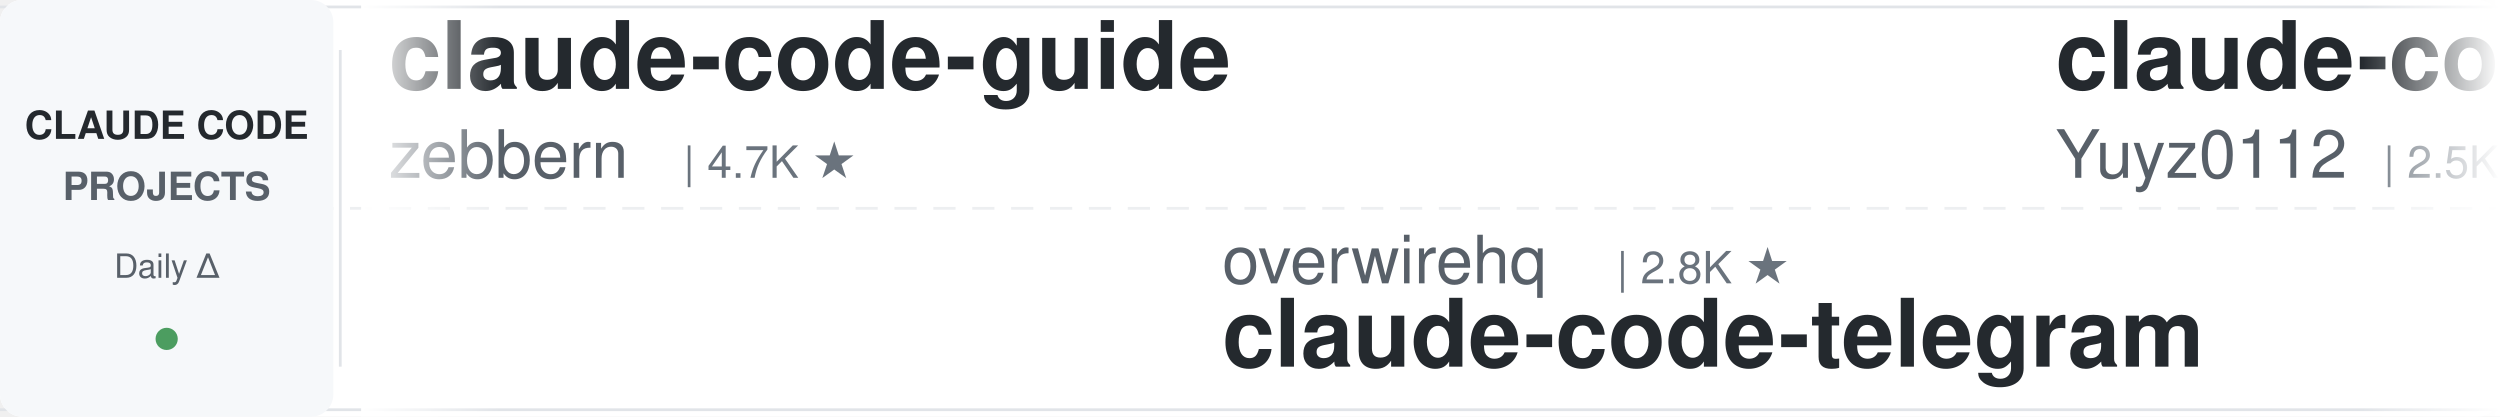
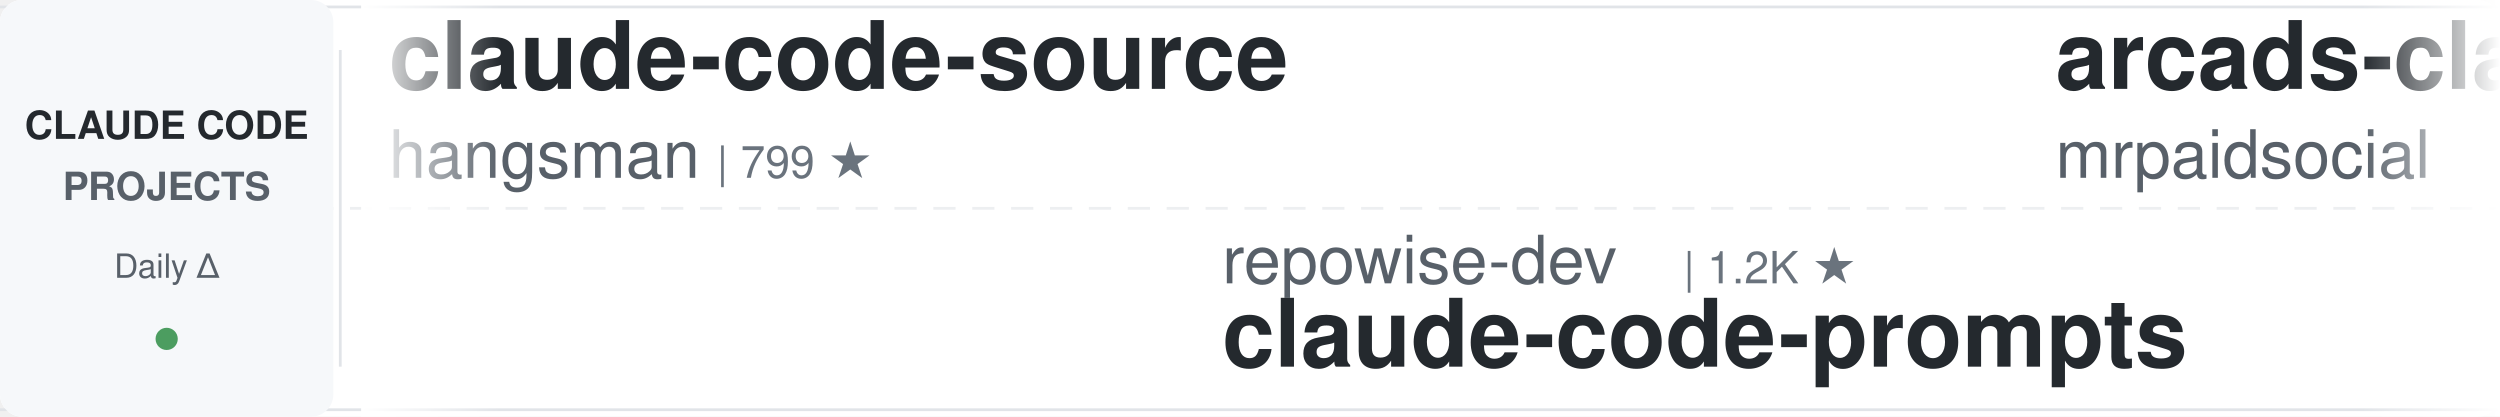
<svg xmlns="http://www.w3.org/2000/svg" width="900" height="150">
  <defs>
    <linearGradient id="awesomeLeftFade" x1="0%" y1="0%" x2="100%" y2="0%">
      <stop offset="0%" style="stop-color:#ffffff;stop-opacity:1" />
      <stop offset="100%" style="stop-color:#ffffff;stop-opacity:0" />
    </linearGradient>
    <linearGradient id="awesomeRightFade" x1="0%" y1="0%" x2="100%" y2="0%">
      <stop offset="0%" style="stop-color:#ffffff;stop-opacity:0" />
      <stop offset="100%" style="stop-color:#ffffff;stop-opacity:1" />
    </linearGradient>
  </defs>
  <rect width="900" height="150" fill="#ffffff" rx="8" />
  <rect x="0" y="2" width="900" height="1" fill="#e1e4e8" />
  <rect x="0" y="147" width="900" height="1" fill="#e1e4e8" />
  <line x1="0" y1="75" x2="900" y2="75" stroke="#e1e4e8" stroke-width="1" stroke-dasharray="8 6" opacity="0.6" />
  <rect x="0" y="0" width="120" height="150" fill="#f6f8fa" rx="8" />
  <text x="60" y="50" font-family="-apple-system, BlinkMacSystemFont, 'Segoe UI', Helvetica, Arial, sans-serif" font-size="14" font-weight="600" fill="#24292e" text-anchor="middle">CLAUDE CODE</text>
  <text x="60" y="72" font-family="-apple-system, BlinkMacSystemFont, 'Segoe UI', Helvetica, Arial, sans-serif" font-size="14" font-weight="600" fill="#586069" text-anchor="middle">PROJECTS</text>
  <text x="60" y="100" font-family="-apple-system, BlinkMacSystemFont, 'Segoe UI', Helvetica, Arial, sans-serif" font-size="12" font-weight="500" fill="#586069" text-anchor="middle">Daily Δ</text>
  <circle cx="60" cy="122" r="4" fill="#22863a" opacity="0.8" />
  <rect x="122" y="18" width="1" height="114" fill="#e1e4e8" />
  <clipPath id="awesomeTickerClip">
    <rect x="130" y="0" width="770" height="150" />
  </clipPath>
  <g clip-path="url(#awesomeTickerClip)">
    <g id="awesomeTickerItems">
      <animateTransform attributeName="transform" attributeType="XML" type="translate" from="0 0" to="-3000 0" dur="54s" repeatCount="indefinite" />
      <g transform="translate(0, 0)">
-         <text x="140" y="32" font-family="-apple-system, BlinkMacSystemFont, 'Segoe UI', Helvetica, Arial, sans-serif" font-size="34" font-weight="600" fill="#24292e">claude-code-guide</text>
-         <text x="140" y="64" font-family="-apple-system, BlinkMacSystemFont, 'Segoe UI', Helvetica, Arial, sans-serif" font-size="24" font-weight="400" fill="#586069">zebbern</text>
-         <text x="246" y="64" font-family="-apple-system, BlinkMacSystemFont, 'Segoe UI', Helvetica, Arial, sans-serif" font-size="16" font-weight="500" fill="#6a737d">| 4.7K ★</text>
+         <text x="140" y="32" font-family="-apple-system, BlinkMacSystemFont, 'Segoe UI', Helvetica, Arial, sans-serif" font-size="34" font-weight="600" fill="#24292e">claude-code-source</text>
+         <text x="140" y="64" font-family="-apple-system, BlinkMacSystemFont, 'Segoe UI', Helvetica, Arial, sans-serif" font-size="24" font-weight="400" fill="#586069">hangsman</text>
+         <text x="258" y="64" font-family="-apple-system, BlinkMacSystemFont, 'Segoe UI', Helvetica, Arial, sans-serif" font-size="16" font-weight="500" fill="#6a737d">| 799 ★</text>
      </g>
      <g transform="translate(300, 0)">
-         <text x="140" y="102" font-family="-apple-system, BlinkMacSystemFont, 'Segoe UI', Helvetica, Arial, sans-serif" font-size="24" font-weight="400" fill="#586069">overwirehq</text>
-         <text x="282" y="102" font-family="-apple-system, BlinkMacSystemFont, 'Segoe UI', Helvetica, Arial, sans-serif" font-size="16" font-weight="500" fill="#6a737d">| 2.8K ★</text>
-         <text x="140" y="132" font-family="-apple-system, BlinkMacSystemFont, 'Segoe UI', Helvetica, Arial, sans-serif" font-size="34" font-weight="600" fill="#24292e">claude-code-telegram</text>
+         <text x="140" y="102" font-family="-apple-system, BlinkMacSystemFont, 'Segoe UI', Helvetica, Arial, sans-serif" font-size="24" font-weight="400" fill="#586069">repowise-dev</text>
+         <text x="306" y="102" font-family="-apple-system, BlinkMacSystemFont, 'Segoe UI', Helvetica, Arial, sans-serif" font-size="16" font-weight="500" fill="#6a737d">| 1.2K ★</text>
+         <text x="140" y="132" font-family="-apple-system, BlinkMacSystemFont, 'Segoe UI', Helvetica, Arial, sans-serif" font-size="34" font-weight="600" fill="#24292e">claude-code-prompts</text>
      </g>
      <g transform="translate(600, 0)">
-         <text x="140" y="32" font-family="-apple-system, BlinkMacSystemFont, 'Segoe UI', Helvetica, Arial, sans-serif" font-size="34" font-weight="600" fill="#24292e">claude-code-reverse</text>
-         <text x="140" y="64" font-family="-apple-system, BlinkMacSystemFont, 'Segoe UI', Helvetica, Arial, sans-serif" font-size="24" font-weight="400" fill="#586069">Yuyz0112</text>
-         <text x="258" y="64" font-family="-apple-system, BlinkMacSystemFont, 'Segoe UI', Helvetica, Arial, sans-serif" font-size="16" font-weight="500" fill="#6a737d">| 2.5K ★</text>
+         <text x="140" y="32" font-family="-apple-system, BlinkMacSystemFont, 'Segoe UI', Helvetica, Arial, sans-serif" font-size="34" font-weight="600" fill="#24292e">arcads-claude-code-mrpai...</text>
+         <text x="140" y="64" font-family="-apple-system, BlinkMacSystemFont, 'Segoe UI', Helvetica, Arial, sans-serif" font-size="24" font-weight="400" fill="#586069">mrpaidsocial</text>
+         <text x="306" y="64" font-family="-apple-system, BlinkMacSystemFont, 'Segoe UI', Helvetica, Arial, sans-serif" font-size="16" font-weight="500" fill="#6a737d">| 1.7K ★</text>
+         <text x="383" y="64" font-family="-apple-system, BlinkMacSystemFont, 'Segoe UI', Helvetica, Arial, sans-serif" font-size="16" font-weight="500" fill="#22863a"> +1</text>
      </g>
      <g transform="translate(900, 0)">
-         <text x="140" y="102" font-family="-apple-system, BlinkMacSystemFont, 'Segoe UI', Helvetica, Arial, sans-serif" font-size="24" font-weight="400" fill="#586069">ochamber</text>
-         <text x="258" y="102" font-family="-apple-system, BlinkMacSystemFont, 'Segoe UI', Helvetica, Arial, sans-serif" font-size="16" font-weight="500" fill="#6a737d">| 8 ★</text>
-         <text x="140" y="132" font-family="-apple-system, BlinkMacSystemFont, 'Segoe UI', Helvetica, Arial, sans-serif" font-size="34" font-weight="600" fill="#24292e">claude-code</text>
+         <text x="140" y="102" font-family="-apple-system, BlinkMacSystemFont, 'Segoe UI', Helvetica, Arial, sans-serif" font-size="24" font-weight="400" fill="#586069">diet103</text>
+         <text x="246" y="102" font-family="-apple-system, BlinkMacSystemFont, 'Segoe UI', Helvetica, Arial, sans-serif" font-size="16" font-weight="500" fill="#6a737d">| 10.1K ★</text>
+         <text x="140" y="132" font-family="-apple-system, BlinkMacSystemFont, 'Segoe UI', Helvetica, Arial, sans-serif" font-size="34" font-weight="600" fill="#24292e">claude-code-infrastructu...</text>
      </g>
      <g transform="translate(1200, 0)">
-         <text x="140" y="32" font-family="-apple-system, BlinkMacSystemFont, 'Segoe UI', Helvetica, Arial, sans-serif" font-size="34" font-weight="600" fill="#24292e">Claude-Code-Usage-Monito...</text>
-         <text x="140" y="64" font-family="-apple-system, BlinkMacSystemFont, 'Segoe UI', Helvetica, Arial, sans-serif" font-size="24" font-weight="400" fill="#586069">Maciek-roboblog</text>
-         <text x="342" y="64" font-family="-apple-system, BlinkMacSystemFont, 'Segoe UI', Helvetica, Arial, sans-serif" font-size="16" font-weight="500" fill="#6a737d">| 8.8K ★</text>
+         <text x="140" y="32" font-family="-apple-system, BlinkMacSystemFont, 'Segoe UI', Helvetica, Arial, sans-serif" font-size="34" font-weight="600" fill="#24292e">claude-code-spec-workflo...</text>
+         <text x="140" y="64" font-family="-apple-system, BlinkMacSystemFont, 'Segoe UI', Helvetica, Arial, sans-serif" font-size="24" font-weight="400" fill="#586069">Pimzino</text>
+         <text x="246" y="64" font-family="-apple-system, BlinkMacSystemFont, 'Segoe UI', Helvetica, Arial, sans-serif" font-size="16" font-weight="500" fill="#6a737d">| 3.9K ★</text>
      </g>
      <g transform="translate(1500, 0)">
-         <text x="140" y="102" font-family="-apple-system, BlinkMacSystemFont, 'Segoe UI', Helvetica, Arial, sans-serif" font-size="24" font-weight="400" fill="#586069">zstmfhy</text>
-         <text x="246" y="102" font-family="-apple-system, BlinkMacSystemFont, 'Segoe UI', Helvetica, Arial, sans-serif" font-size="16" font-weight="500" fill="#6a737d">| 188 ★</text>
-         <text x="140" y="132" font-family="-apple-system, BlinkMacSystemFont, 'Segoe UI', Helvetica, Arial, sans-serif" font-size="34" font-weight="600" fill="#24292e">Claude-code</text>
+         <text x="140" y="102" font-family="-apple-system, BlinkMacSystemFont, 'Segoe UI', Helvetica, Arial, sans-serif" font-size="24" font-weight="400" fill="#586069">VoltAgent</text>
+         <text x="270" y="102" font-family="-apple-system, BlinkMacSystemFont, 'Segoe UI', Helvetica, Arial, sans-serif" font-size="16" font-weight="500" fill="#6a737d">| 26.6K ★</text>
+         <text x="356" y="102" font-family="-apple-system, BlinkMacSystemFont, 'Segoe UI', Helvetica, Arial, sans-serif" font-size="16" font-weight="500" fill="#22863a"> +10</text>
+         <text x="140" y="132" font-family="-apple-system, BlinkMacSystemFont, 'Segoe UI', Helvetica, Arial, sans-serif" font-size="34" font-weight="600" fill="#24292e">awesome-claude-code-suba...</text>
      </g>
      <g transform="translate(1800, 0)">
-         <text x="140" y="32" font-family="-apple-system, BlinkMacSystemFont, 'Segoe UI', Helvetica, Arial, sans-serif" font-size="34" font-weight="600" fill="#24292e">claude-code-webui</text>
-         <text x="140" y="64" font-family="-apple-system, BlinkMacSystemFont, 'Segoe UI', Helvetica, Arial, sans-serif" font-size="24" font-weight="400" fill="#586069">sugyan</text>
-         <text x="234" y="64" font-family="-apple-system, BlinkMacSystemFont, 'Segoe UI', Helvetica, Arial, sans-serif" font-size="16" font-weight="500" fill="#6a737d">| 1.1K ★</text>
+         <text x="140" y="32" font-family="-apple-system, BlinkMacSystemFont, 'Segoe UI', Helvetica, Arial, sans-serif" font-size="34" font-weight="600" fill="#24292e">ClaudeCode-Portable</text>
+         <text x="140" y="64" font-family="-apple-system, BlinkMacSystemFont, 'Segoe UI', Helvetica, Arial, sans-serif" font-size="24" font-weight="400" fill="#586069">techjarves</text>
+         <text x="282" y="64" font-family="-apple-system, BlinkMacSystemFont, 'Segoe UI', Helvetica, Arial, sans-serif" font-size="16" font-weight="500" fill="#6a737d">| 1.6K ★</text>
      </g>
      <g transform="translate(2100, 0)">
-         <text x="140" y="102" font-family="-apple-system, BlinkMacSystemFont, 'Segoe UI', Helvetica, Arial, sans-serif" font-size="24" font-weight="400" fill="#586069">VILA-Lab</text>
-         <text x="258" y="102" font-family="-apple-system, BlinkMacSystemFont, 'Segoe UI', Helvetica, Arial, sans-serif" font-size="16" font-weight="500" fill="#6a737d">| 2.2K ★</text>
-         <text x="140" y="132" font-family="-apple-system, BlinkMacSystemFont, 'Segoe UI', Helvetica, Arial, sans-serif" font-size="34" font-weight="600" fill="#24292e">Dive-into-Claude-Code</text>
+         <text x="140" y="102" font-family="-apple-system, BlinkMacSystemFont, 'Segoe UI', Helvetica, Arial, sans-serif" font-size="24" font-weight="400" fill="#586069">xu-xiang</text>
+         <text x="258" y="102" font-family="-apple-system, BlinkMacSystemFont, 'Segoe UI', Helvetica, Arial, sans-serif" font-size="16" font-weight="500" fill="#6a737d">| 2.0K ★</text>
+         <text x="335" y="102" font-family="-apple-system, BlinkMacSystemFont, 'Segoe UI', Helvetica, Arial, sans-serif" font-size="16" font-weight="500" fill="#22863a"> +1</text>
+         <text x="140" y="132" font-family="-apple-system, BlinkMacSystemFont, 'Segoe UI', Helvetica, Arial, sans-serif" font-size="34" font-weight="600" fill="#24292e">everything-claude-code-z...</text>
      </g>
      <g transform="translate(2400, 0)">
-         <text x="140" y="32" font-family="-apple-system, BlinkMacSystemFont, 'Segoe UI', Helvetica, Arial, sans-serif" font-size="34" font-weight="600" fill="#24292e">pi-vs-claude-code</text>
-         <text x="140" y="64" font-family="-apple-system, BlinkMacSystemFont, 'Segoe UI', Helvetica, Arial, sans-serif" font-size="24" font-weight="400" fill="#586069">disler</text>
-         <text x="234" y="64" font-family="-apple-system, BlinkMacSystemFont, 'Segoe UI', Helvetica, Arial, sans-serif" font-size="16" font-weight="500" fill="#6a737d">| 1.7K ★</text>
-         <text x="311" y="64" font-family="-apple-system, BlinkMacSystemFont, 'Segoe UI', Helvetica, Arial, sans-serif" font-size="16" font-weight="500" fill="#cb2431"> -1</text>
+         <text x="140" y="32" font-family="-apple-system, BlinkMacSystemFont, 'Segoe UI', Helvetica, Arial, sans-serif" font-size="34" font-weight="600" fill="#24292e">claude-code-harness</text>
+         <text x="140" y="64" font-family="-apple-system, BlinkMacSystemFont, 'Segoe UI', Helvetica, Arial, sans-serif" font-size="24" font-weight="400" fill="#586069">Chachamaru127</text>
+         <text x="318" y="64" font-family="-apple-system, BlinkMacSystemFont, 'Segoe UI', Helvetica, Arial, sans-serif" font-size="16" font-weight="500" fill="#6a737d">| 3.2K ★</text>
      </g>
      <g transform="translate(2700, 0)">
-         <text x="140" y="102" font-family="-apple-system, BlinkMacSystemFont, 'Segoe UI', Helvetica, Arial, sans-serif" font-size="24" font-weight="400" fill="#586069">T-Lab-CUHKSZ</text>
-         <text x="306" y="102" font-family="-apple-system, BlinkMacSystemFont, 'Segoe UI', Helvetica, Arial, sans-serif" font-size="16" font-weight="500" fill="#6a737d">| 328 ★</text>
+         <text x="140" y="102" font-family="-apple-system, BlinkMacSystemFont, 'Segoe UI', Helvetica, Arial, sans-serif" font-size="24" font-weight="400" fill="#586069">jarmuine</text>
+         <text x="258" y="102" font-family="-apple-system, BlinkMacSystemFont, 'Segoe UI', Helvetica, Arial, sans-serif" font-size="16" font-weight="500" fill="#6a737d">| 2.3K ★</text>
        <text x="140" y="132" font-family="-apple-system, BlinkMacSystemFont, 'Segoe UI', Helvetica, Arial, sans-serif" font-size="34" font-weight="600" fill="#24292e">claude-code</text>
      </g>
      <g transform="translate(3000, 0)">
-         <text x="140" y="32" font-family="-apple-system, BlinkMacSystemFont, 'Segoe UI', Helvetica, Arial, sans-serif" font-size="34" font-weight="600" fill="#24292e">claude-code-guide</text>
-         <text x="140" y="64" font-family="-apple-system, BlinkMacSystemFont, 'Segoe UI', Helvetica, Arial, sans-serif" font-size="24" font-weight="400" fill="#586069">zebbern</text>
-         <text x="246" y="64" font-family="-apple-system, BlinkMacSystemFont, 'Segoe UI', Helvetica, Arial, sans-serif" font-size="16" font-weight="500" fill="#6a737d">| 4.7K ★</text>
+         <text x="140" y="32" font-family="-apple-system, BlinkMacSystemFont, 'Segoe UI', Helvetica, Arial, sans-serif" font-size="34" font-weight="600" fill="#24292e">claude-code-source</text>
+         <text x="140" y="64" font-family="-apple-system, BlinkMacSystemFont, 'Segoe UI', Helvetica, Arial, sans-serif" font-size="24" font-weight="400" fill="#586069">hangsman</text>
+         <text x="258" y="64" font-family="-apple-system, BlinkMacSystemFont, 'Segoe UI', Helvetica, Arial, sans-serif" font-size="16" font-weight="500" fill="#6a737d">| 799 ★</text>
      </g>
      <g transform="translate(3300, 0)">
-         <text x="140" y="102" font-family="-apple-system, BlinkMacSystemFont, 'Segoe UI', Helvetica, Arial, sans-serif" font-size="24" font-weight="400" fill="#586069">overwirehq</text>
-         <text x="282" y="102" font-family="-apple-system, BlinkMacSystemFont, 'Segoe UI', Helvetica, Arial, sans-serif" font-size="16" font-weight="500" fill="#6a737d">| 2.8K ★</text>
-         <text x="140" y="132" font-family="-apple-system, BlinkMacSystemFont, 'Segoe UI', Helvetica, Arial, sans-serif" font-size="34" font-weight="600" fill="#24292e">claude-code-telegram</text>
+         <text x="140" y="102" font-family="-apple-system, BlinkMacSystemFont, 'Segoe UI', Helvetica, Arial, sans-serif" font-size="24" font-weight="400" fill="#586069">repowise-dev</text>
+         <text x="306" y="102" font-family="-apple-system, BlinkMacSystemFont, 'Segoe UI', Helvetica, Arial, sans-serif" font-size="16" font-weight="500" fill="#6a737d">| 1.2K ★</text>
+         <text x="140" y="132" font-family="-apple-system, BlinkMacSystemFont, 'Segoe UI', Helvetica, Arial, sans-serif" font-size="34" font-weight="600" fill="#24292e">claude-code-prompts</text>
      </g>
      <g transform="translate(3600, 0)">
-         <text x="140" y="32" font-family="-apple-system, BlinkMacSystemFont, 'Segoe UI', Helvetica, Arial, sans-serif" font-size="34" font-weight="600" fill="#24292e">claude-code-reverse</text>
-         <text x="140" y="64" font-family="-apple-system, BlinkMacSystemFont, 'Segoe UI', Helvetica, Arial, sans-serif" font-size="24" font-weight="400" fill="#586069">Yuyz0112</text>
-         <text x="258" y="64" font-family="-apple-system, BlinkMacSystemFont, 'Segoe UI', Helvetica, Arial, sans-serif" font-size="16" font-weight="500" fill="#6a737d">| 2.5K ★</text>
+         <text x="140" y="32" font-family="-apple-system, BlinkMacSystemFont, 'Segoe UI', Helvetica, Arial, sans-serif" font-size="34" font-weight="600" fill="#24292e">arcads-claude-code-mrpai...</text>
+         <text x="140" y="64" font-family="-apple-system, BlinkMacSystemFont, 'Segoe UI', Helvetica, Arial, sans-serif" font-size="24" font-weight="400" fill="#586069">mrpaidsocial</text>
+         <text x="306" y="64" font-family="-apple-system, BlinkMacSystemFont, 'Segoe UI', Helvetica, Arial, sans-serif" font-size="16" font-weight="500" fill="#6a737d">| 1.7K ★</text>
+         <text x="383" y="64" font-family="-apple-system, BlinkMacSystemFont, 'Segoe UI', Helvetica, Arial, sans-serif" font-size="16" font-weight="500" fill="#22863a"> +1</text>
      </g>
      <g transform="translate(3900, 0)">
-         <text x="140" y="102" font-family="-apple-system, BlinkMacSystemFont, 'Segoe UI', Helvetica, Arial, sans-serif" font-size="24" font-weight="400" fill="#586069">ochamber</text>
-         <text x="258" y="102" font-family="-apple-system, BlinkMacSystemFont, 'Segoe UI', Helvetica, Arial, sans-serif" font-size="16" font-weight="500" fill="#6a737d">| 8 ★</text>
-         <text x="140" y="132" font-family="-apple-system, BlinkMacSystemFont, 'Segoe UI', Helvetica, Arial, sans-serif" font-size="34" font-weight="600" fill="#24292e">claude-code</text>
+         <text x="140" y="102" font-family="-apple-system, BlinkMacSystemFont, 'Segoe UI', Helvetica, Arial, sans-serif" font-size="24" font-weight="400" fill="#586069">diet103</text>
+         <text x="246" y="102" font-family="-apple-system, BlinkMacSystemFont, 'Segoe UI', Helvetica, Arial, sans-serif" font-size="16" font-weight="500" fill="#6a737d">| 10.1K ★</text>
+         <text x="140" y="132" font-family="-apple-system, BlinkMacSystemFont, 'Segoe UI', Helvetica, Arial, sans-serif" font-size="34" font-weight="600" fill="#24292e">claude-code-infrastructu...</text>
      </g>
    </g>
  </g>
  <rect x="130" y="0" width="50" height="150" fill="url(#awesomeLeftFade)" />
  <rect x="850" y="0" width="50" height="150" fill="url(#awesomeRightFade)" />
</svg>
